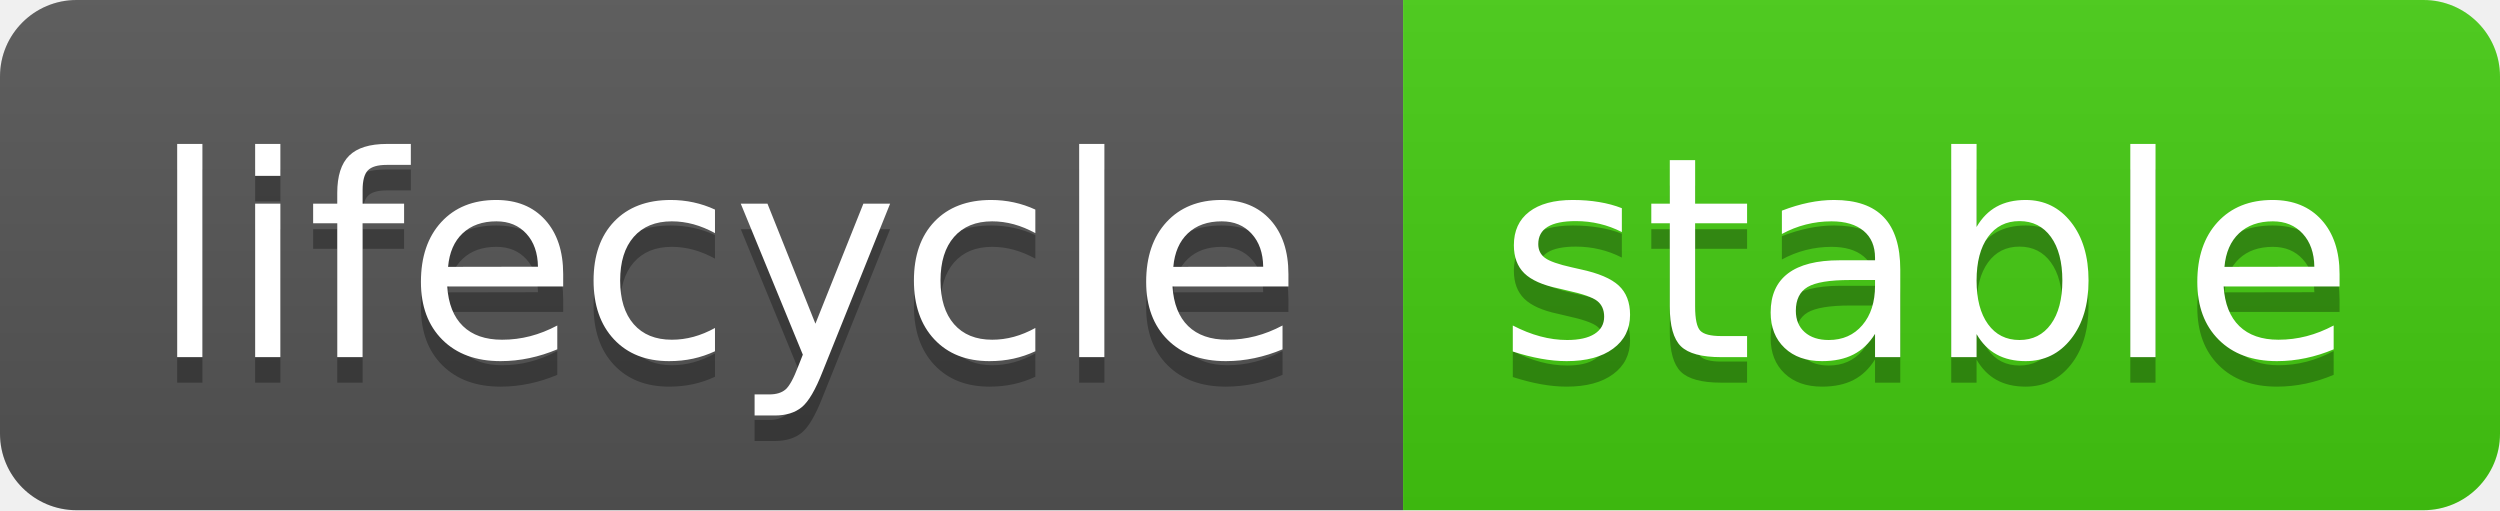
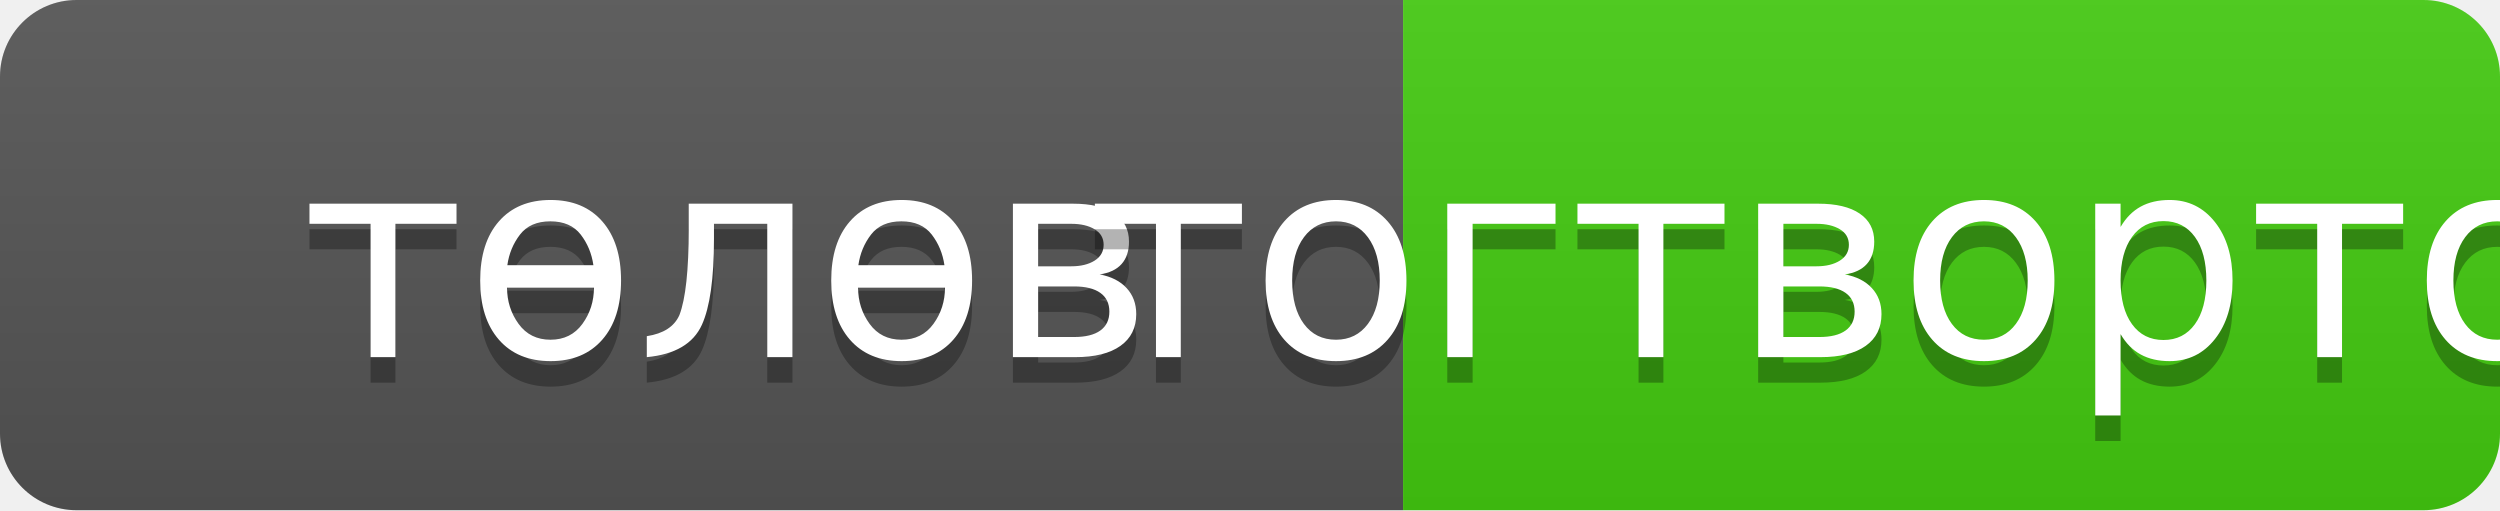
- <svg xmlns="http://www.w3.org/2000/svg" width="98" height="20" role="img" aria-label="lifecycle: stable">
+ <svg xmlns="http://www.w3.org/2000/svg" width="98" height="20" role="img" aria-label="төлөв: тогтвортой">
  <linearGradient id="s" x2="0" y2="100%">
    <stop offset="0" stop-color="#bbb" stop-opacity=".1" />
    <stop offset="1" stop-opacity=".1" />
  </linearGradient>
  <clipPath id="r">
    <rect width="98" height="20" rx="3" fill="#fff" />
  </clipPath>
  <g clip-path="url(#r)">
    <rect width="55" height="20" fill="#555" />
    <rect x="55" width="43" height="20" fill="#4c1" />
    <rect width="98" height="20" fill="url(#s)" />
  </g>
  <g fill="#fff" text-anchor="middle" font-family="Verdana,Geneva,DejaVu Sans,sans-serif" text-rendering="geometricPrecision" font-size="110">
-     <text aria-hidden="true" x="285" y="150" fill="#010101" fill-opacity=".3" transform="scale(.1)" textLength="450">
-       lifecycle
-     </text>
-     <text x="285" y="140" transform="scale(.1)" fill="#fff" textLength="450">
-       lifecycle
-     </text>
-     <text aria-hidden="true" x="755" y="150" fill="#010101" fill-opacity=".3" transform="scale(.1)" textLength="330">
-       stable
-     </text>
-     <text x="755" y="140" transform="scale(.1)" fill="#fff" textLength="330">
-       stable
-     </text>
+     <text aria-hidden="true" x="285" y="150" fill="#010101" fill-opacity=".3" transform="scale(.1)" textLength="333" lengthAdjust="spacingAndGlyphs">төлөв</text>
+     <text x="285" y="140" transform="scale(.1)" fill="#fff" textLength="333" lengthAdjust="spacingAndGlyphs">төлөв</text>
+     <text aria-hidden="true" x="755" y="150" fill="#010101" fill-opacity=".3" transform="scale(.1)" textLength="330" lengthAdjust="spacingAndGlyphs">тогтвортой</text>
+     <text x="755" y="140" transform="scale(.1)" fill="#fff" textLength="330" lengthAdjust="spacingAndGlyphs">тогтвортой</text>
  </g>
</svg>
